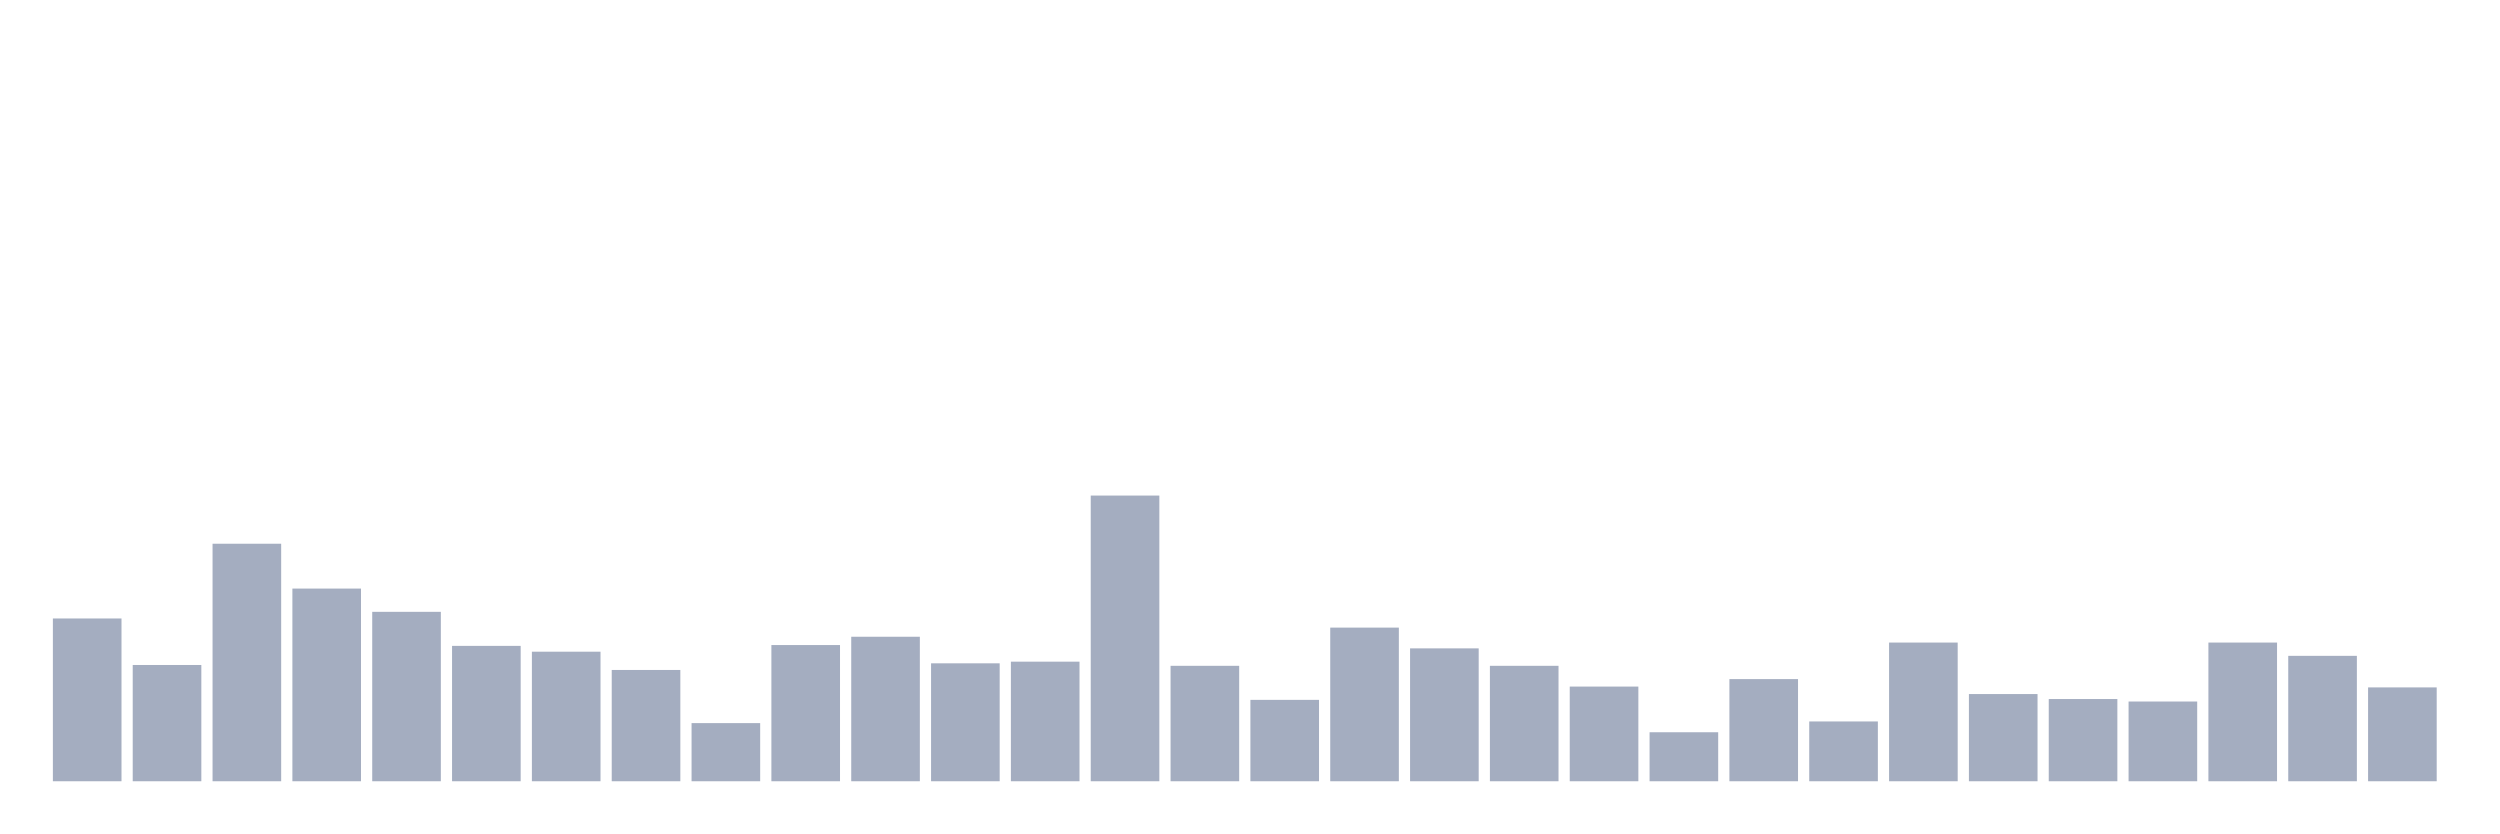
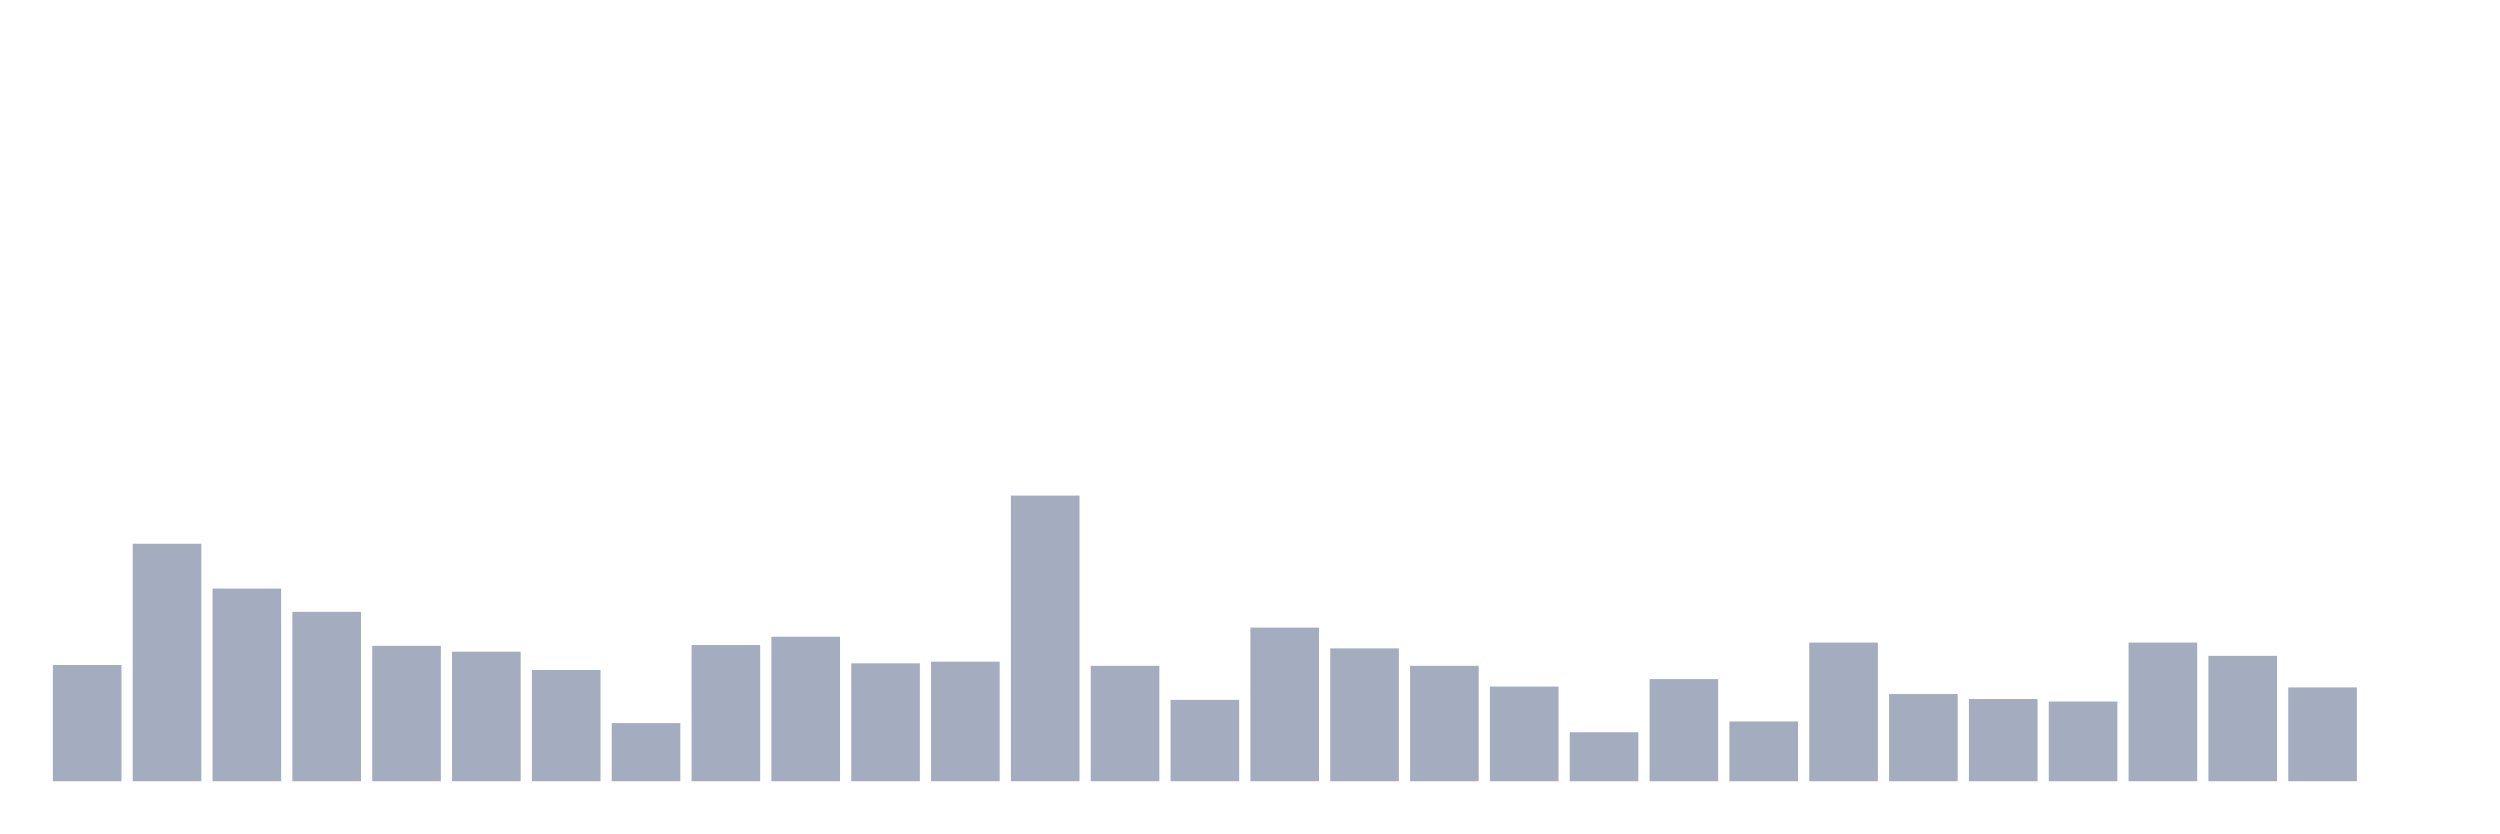
<svg xmlns="http://www.w3.org/2000/svg" viewBox="0 0 480 160">
  <g transform="translate(10,10)">
-     <rect class="bar" x="0.153" width="13.175" y="108.747" height="31.253" fill="rgb(164,173,192)" />
-     <rect class="bar" x="15.482" width="13.175" y="117.677" height="22.323" fill="rgb(164,173,192)" />
-     <rect class="bar" x="30.81" width="13.175" y="94.396" height="45.604" fill="rgb(164,173,192)" />
-     <rect class="bar" x="46.138" width="13.175" y="103.007" height="36.993" fill="rgb(164,173,192)" />
-     <rect class="bar" x="61.466" width="13.175" y="107.472" height="32.528" fill="rgb(164,173,192)" />
-     <rect class="bar" x="76.794" width="13.175" y="114.009" height="25.991" fill="rgb(164,173,192)" />
-     <rect class="bar" x="92.123" width="13.175" y="115.125" height="24.875" fill="rgb(164,173,192)" />
-     <rect class="bar" x="107.451" width="13.175" y="118.633" height="21.367" fill="rgb(164,173,192)" />
-     <rect class="bar" x="122.779" width="13.175" y="128.838" height="11.162" fill="rgb(164,173,192)" />
-     <rect class="bar" x="138.107" width="13.175" y="113.85" height="26.15" fill="rgb(164,173,192)" />
-     <rect class="bar" x="153.436" width="13.175" y="112.255" height="27.745" fill="rgb(164,173,192)" />
-     <rect class="bar" x="168.764" width="13.175" y="117.358" height="22.642" fill="rgb(164,173,192)" />
-     <rect class="bar" x="184.092" width="13.175" y="117.039" height="22.961" fill="rgb(164,173,192)" />
-     <rect class="bar" x="199.42" width="13.175" y="85.148" height="54.852" fill="rgb(164,173,192)" />
-     <rect class="bar" x="214.748" width="13.175" y="117.836" height="22.164" fill="rgb(164,173,192)" />
-     <rect class="bar" x="230.077" width="13.175" y="124.374" height="15.626" fill="rgb(164,173,192)" />
-     <rect class="bar" x="245.405" width="13.175" y="110.501" height="29.499" fill="rgb(164,173,192)" />
-     <rect class="bar" x="260.733" width="13.175" y="114.487" height="25.513" fill="rgb(164,173,192)" />
-     <rect class="bar" x="276.061" width="13.175" y="117.836" height="22.164" fill="rgb(164,173,192)" />
-     <rect class="bar" x="291.39" width="13.175" y="121.822" height="18.178" fill="rgb(164,173,192)" />
-     <rect class="bar" x="306.718" width="13.175" y="130.592" height="9.408" fill="rgb(164,173,192)" />
-     <rect class="bar" x="322.046" width="13.175" y="120.387" height="19.613" fill="rgb(164,173,192)" />
-     <rect class="bar" x="337.374" width="13.175" y="128.519" height="11.481" fill="rgb(164,173,192)" />
-     <rect class="bar" x="352.702" width="13.175" y="113.371" height="26.629" fill="rgb(164,173,192)" />
-     <rect class="bar" x="368.031" width="13.175" y="123.257" height="16.743" fill="rgb(164,173,192)" />
-     <rect class="bar" x="383.359" width="13.175" y="124.214" height="15.786" fill="rgb(164,173,192)" />
-     <rect class="bar" x="398.687" width="13.175" y="124.692" height="15.308" fill="rgb(164,173,192)" />
-     <rect class="bar" x="414.015" width="13.175" y="113.371" height="26.629" fill="rgb(164,173,192)" />
-     <rect class="bar" x="429.344" width="13.175" y="115.923" height="24.077" fill="rgb(164,173,192)" />
-     <rect class="bar" x="444.672" width="13.175" y="121.982" height="18.018" fill="rgb(164,173,192)" />
+     <rect class="bar" x="0.153" width="13.175" y="117.677" height="22.323" fill="rgb(164,173,192)" />
+     <rect class="bar" x="15.482" width="13.175" y="94.396" height="45.604" fill="rgb(164,173,192)" />
+     <rect class="bar" x="30.81" width="13.175" y="103.007" height="36.993" fill="rgb(164,173,192)" />
+     <rect class="bar" x="46.138" width="13.175" y="107.472" height="32.528" fill="rgb(164,173,192)" />
+     <rect class="bar" x="61.466" width="13.175" y="114.009" height="25.991" fill="rgb(164,173,192)" />
+     <rect class="bar" x="76.794" width="13.175" y="115.125" height="24.875" fill="rgb(164,173,192)" />
+     <rect class="bar" x="92.123" width="13.175" y="118.633" height="21.367" fill="rgb(164,173,192)" />
+     <rect class="bar" x="107.451" width="13.175" y="128.838" height="11.162" fill="rgb(164,173,192)" />
+     <rect class="bar" x="122.779" width="13.175" y="113.85" height="26.15" fill="rgb(164,173,192)" />
+     <rect class="bar" x="138.107" width="13.175" y="112.255" height="27.745" fill="rgb(164,173,192)" />
+     <rect class="bar" x="153.436" width="13.175" y="117.358" height="22.642" fill="rgb(164,173,192)" />
+     <rect class="bar" x="168.764" width="13.175" y="117.039" height="22.961" fill="rgb(164,173,192)" />
+     <rect class="bar" x="184.092" width="13.175" y="85.148" height="54.852" fill="rgb(164,173,192)" />
+     <rect class="bar" x="199.42" width="13.175" y="117.836" height="22.164" fill="rgb(164,173,192)" />
+     <rect class="bar" x="214.748" width="13.175" y="124.374" height="15.626" fill="rgb(164,173,192)" />
+     <rect class="bar" x="230.077" width="13.175" y="110.501" height="29.499" fill="rgb(164,173,192)" />
+     <rect class="bar" x="245.405" width="13.175" y="114.487" height="25.513" fill="rgb(164,173,192)" />
+     <rect class="bar" x="260.733" width="13.175" y="117.836" height="22.164" fill="rgb(164,173,192)" />
+     <rect class="bar" x="276.061" width="13.175" y="121.822" height="18.178" fill="rgb(164,173,192)" />
+     <rect class="bar" x="291.39" width="13.175" y="130.592" height="9.408" fill="rgb(164,173,192)" />
+     <rect class="bar" x="306.718" width="13.175" y="120.387" height="19.613" fill="rgb(164,173,192)" />
+     <rect class="bar" x="322.046" width="13.175" y="128.519" height="11.481" fill="rgb(164,173,192)" />
+     <rect class="bar" x="337.374" width="13.175" y="113.371" height="26.629" fill="rgb(164,173,192)" />
+     <rect class="bar" x="352.702" width="13.175" y="123.257" height="16.743" fill="rgb(164,173,192)" />
+     <rect class="bar" x="368.031" width="13.175" y="124.214" height="15.786" fill="rgb(164,173,192)" />
+     <rect class="bar" x="383.359" width="13.175" y="124.692" height="15.308" fill="rgb(164,173,192)" />
+     <rect class="bar" x="398.687" width="13.175" y="113.371" height="26.629" fill="rgb(164,173,192)" />
+     <rect class="bar" x="414.015" width="13.175" y="115.923" height="24.077" fill="rgb(164,173,192)" />
+     <rect class="bar" x="429.344" width="13.175" y="121.982" height="18.018" fill="rgb(164,173,192)" />
+     <rect class="bar" x="444.672" width="13.175" y="140" height="0" fill="rgb(164,173,192)" />
  </g>
</svg>
